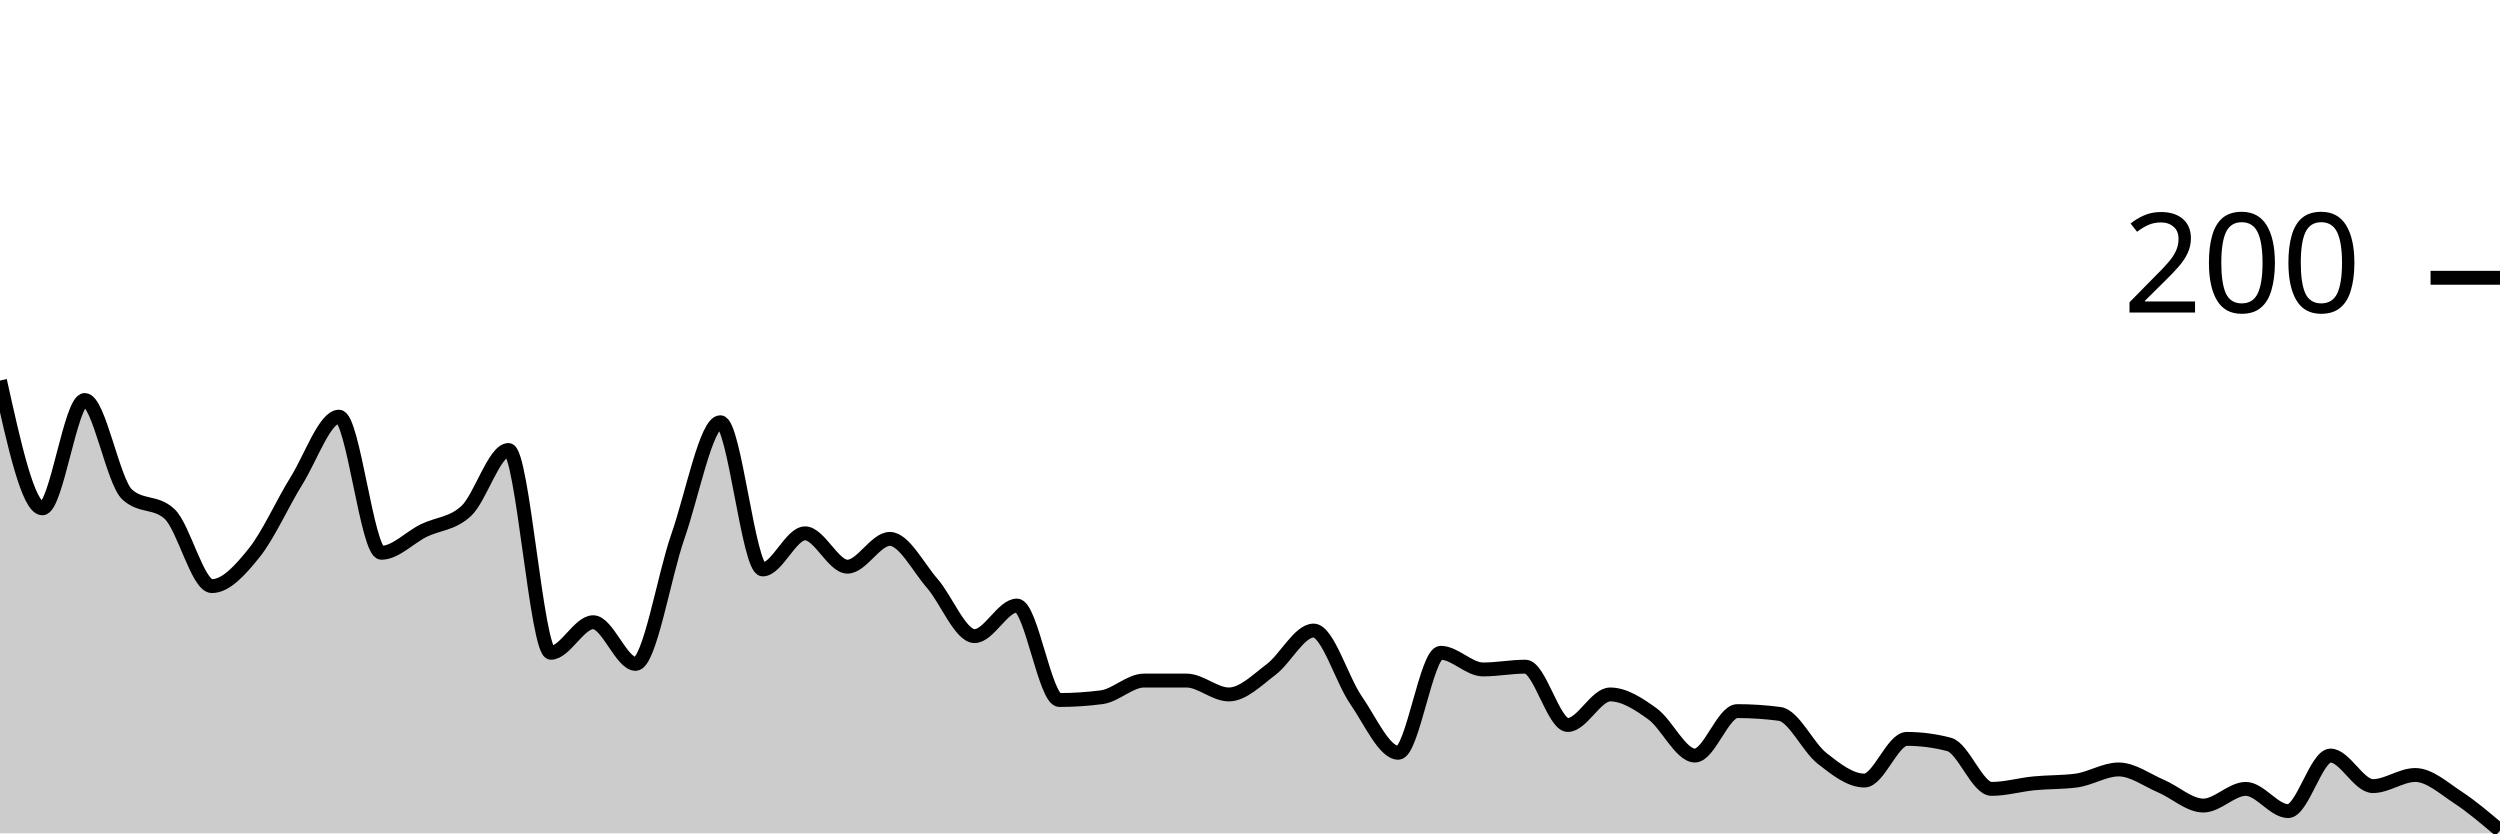
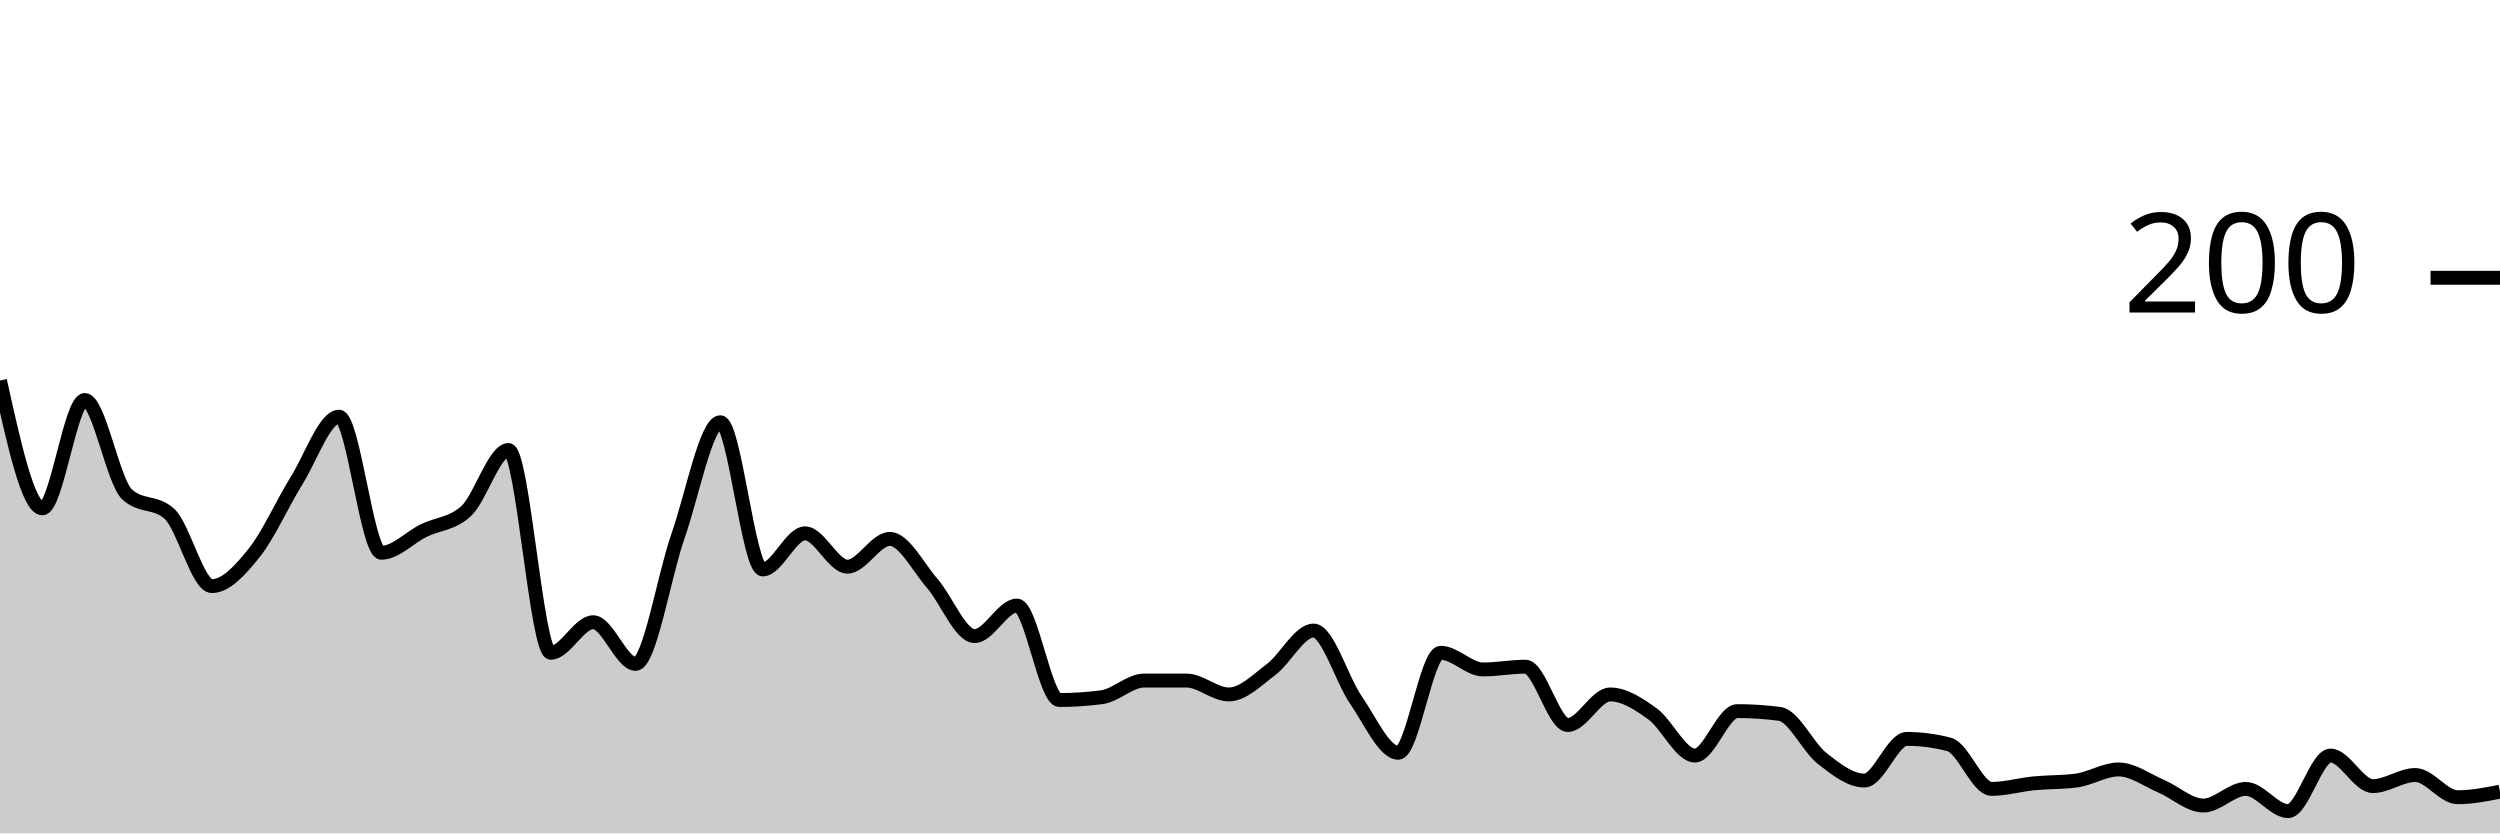
<svg xmlns="http://www.w3.org/2000/svg" viewBox="0 0 180 60">
  <g transform="translate(0,20)">
-     <path class="area" fill="rgba(0, 0, 0, 0.2)" d="M0,7.4C1.017,12,2.034,16.6,3.051,16.6C4.068,16.6,5.085,8.8,6.102,8.8C7.119,8.8,8.136,14.667,9.153,15.6C10.169,16.533,11.186,16.067,12.203,17C13.22,17.933,14.237,22.2,15.254,22.2C16.271,22.2,17.288,21.067,18.305,19.8C19.322,18.533,20.339,16.233,21.356,14.6C22.373,12.967,23.39,10,24.407,10C25.424,10,26.441,19.8,27.458,19.8C28.475,19.8,29.492,18.7,30.508,18.2C31.525,17.7,32.542,17.733,33.559,16.8C34.576,15.867,35.593,12.4,36.61,12.4C37.627,12.4,38.644,27,39.661,27C40.678,27,41.695,24.8,42.712,24.8C43.729,24.8,44.746,27.8,45.763,27.8C46.78,27.8,47.797,21.5,48.814,18.6C49.831,15.7,50.847,10.4,51.864,10.4C52.881,10.4,53.898,21,54.915,21C55.932,21,56.949,18.4,57.966,18.4C58.983,18.4,60,20.8,61.017,20.8C62.034,20.8,63.051,18.8,64.068,18.8C65.085,18.8,66.102,20.833,67.119,22C68.136,23.167,69.153,25.8,70.169,25.8C71.186,25.8,72.203,23.6,73.22,23.6C74.237,23.6,75.254,30.4,76.271,30.4C77.288,30.4,78.305,30.333,79.322,30.2C80.339,30.067,81.356,29,82.373,29C83.39,29,84.407,29,85.424,29C86.441,29,87.458,30,88.475,30C89.492,30,90.508,28.967,91.525,28.2C92.542,27.433,93.559,25.4,94.576,25.4C95.593,25.4,96.61,28.933,97.627,30.4C98.644,31.867,99.661,34.2,100.678,34.2C101.695,34.2,102.712,27,103.729,27C104.746,27,105.763,28.2,106.78,28.2C107.797,28.2,108.814,28,109.831,28C110.847,28,111.864,32.2,112.881,32.2C113.898,32.2,114.915,30,115.932,30C116.949,30,117.966,30.667,118.983,31.4C120,32.133,121.017,34.4,122.034,34.4C123.051,34.4,124.068,31.2,125.085,31.2C126.102,31.2,127.119,31.267,128.136,31.4C129.153,31.533,130.169,33.8,131.186,34.6C132.203,35.4,133.22,36.2,134.237,36.2C135.254,36.2,136.271,33.2,137.288,33.2C138.305,33.2,139.322,33.333,140.339,33.6C141.356,33.867,142.373,36.8,143.39,36.8C144.407,36.8,145.424,36.5,146.441,36.4C147.458,36.3,148.475,36.333,149.492,36.2C150.508,36.067,151.525,35.4,152.542,35.4C153.559,35.4,154.576,36.167,155.593,36.6C156.61,37.033,157.627,38,158.644,38C159.661,38,160.678,36.8,161.695,36.8C162.712,36.8,163.729,38.4,164.746,38.4C165.763,38.4,166.78,34.4,167.797,34.4C168.814,34.4,169.831,36.6,170.847,36.6C171.864,36.6,172.881,35.8,173.898,35.8C174.915,35.8,175.932,36.733,176.949,37.4C177.966,38.067,178.983,38.933,180,39.8L180,40C178.983,40,177.966,40,176.949,40C175.932,40,174.915,40,173.898,40C172.881,40,171.864,40,170.847,40C169.831,40,168.814,40,167.797,40C166.78,40,165.763,40,164.746,40C163.729,40,162.712,40,161.695,40C160.678,40,159.661,40,158.644,40C157.627,40,156.61,40,155.593,40C154.576,40,153.559,40,152.542,40C151.525,40,150.508,40,149.492,40C148.475,40,147.458,40,146.441,40C145.424,40,144.407,40,143.39,40C142.373,40,141.356,40,140.339,40C139.322,40,138.305,40,137.288,40C136.271,40,135.254,40,134.237,40C133.22,40,132.203,40,131.186,40C130.169,40,129.153,40,128.136,40C127.119,40,126.102,40,125.085,40C124.068,40,123.051,40,122.034,40C121.017,40,120,40,118.983,40C117.966,40,116.949,40,115.932,40C114.915,40,113.898,40,112.881,40C111.864,40,110.847,40,109.831,40C108.814,40,107.797,40,106.78,40C105.763,40,104.746,40,103.729,40C102.712,40,101.695,40,100.678,40C99.661,40,98.644,40,97.627,40C96.61,40,95.593,40,94.576,40C93.559,40,92.542,40,91.525,40C90.508,40,89.492,40,88.475,40C87.458,40,86.441,40,85.424,40C84.407,40,83.39,40,82.373,40C81.356,40,80.339,40,79.322,40C78.305,40,77.288,40,76.271,40C75.254,40,74.237,40,73.22,40C72.203,40,71.186,40,70.169,40C69.153,40,68.136,40,67.119,40C66.102,40,65.085,40,64.068,40C63.051,40,62.034,40,61.017,40C60,40,58.983,40,57.966,40C56.949,40,55.932,40,54.915,40C53.898,40,52.881,40,51.864,40C50.847,40,49.831,40,48.814,40C47.797,40,46.78,40,45.763,40C44.746,40,43.729,40,42.712,40C41.695,40,40.678,40,39.661,40C38.644,40,37.627,40,36.61,40C35.593,40,34.576,40,33.559,40C32.542,40,31.525,40,30.508,40C29.492,40,28.475,40,27.458,40C26.441,40,25.424,40,24.407,40C23.39,40,22.373,40,21.356,40C20.339,40,19.322,40,18.305,40C17.288,40,16.271,40,15.254,40C14.237,40,13.22,40,12.203,40C11.186,40,10.169,40,9.153,40C8.136,40,7.119,40,6.102,40C5.085,40,4.068,40,3.051,40C2.034,40,1.017,40,0,40Z" />
-     <path class="line" stroke="black" fill="none" d="M0,7.4C1.017,12,2.034,16.6,3.051,16.6C4.068,16.6,5.085,8.8,6.102,8.8C7.119,8.8,8.136,14.667,9.153,15.6C10.169,16.533,11.186,16.067,12.203,17C13.22,17.933,14.237,22.2,15.254,22.2C16.271,22.2,17.288,21.067,18.305,19.8C19.322,18.533,20.339,16.233,21.356,14.6C22.373,12.967,23.39,10,24.407,10C25.424,10,26.441,19.8,27.458,19.8C28.475,19.8,29.492,18.7,30.508,18.2C31.525,17.7,32.542,17.733,33.559,16.8C34.576,15.867,35.593,12.4,36.61,12.4C37.627,12.4,38.644,27,39.661,27C40.678,27,41.695,24.8,42.712,24.8C43.729,24.8,44.746,27.8,45.763,27.8C46.78,27.8,47.797,21.5,48.814,18.6C49.831,15.7,50.847,10.4,51.864,10.4C52.881,10.4,53.898,21,54.915,21C55.932,21,56.949,18.4,57.966,18.4C58.983,18.4,60,20.8,61.017,20.8C62.034,20.8,63.051,18.8,64.068,18.8C65.085,18.8,66.102,20.833,67.119,22C68.136,23.167,69.153,25.8,70.169,25.8C71.186,25.8,72.203,23.6,73.22,23.6C74.237,23.6,75.254,30.4,76.271,30.4C77.288,30.4,78.305,30.333,79.322,30.2C80.339,30.067,81.356,29,82.373,29C83.39,29,84.407,29,85.424,29C86.441,29,87.458,30,88.475,30C89.492,30,90.508,28.967,91.525,28.2C92.542,27.433,93.559,25.4,94.576,25.4C95.593,25.4,96.61,28.933,97.627,30.4C98.644,31.867,99.661,34.2,100.678,34.2C101.695,34.2,102.712,27,103.729,27C104.746,27,105.763,28.2,106.78,28.2C107.797,28.2,108.814,28,109.831,28C110.847,28,111.864,32.2,112.881,32.2C113.898,32.2,114.915,30,115.932,30C116.949,30,117.966,30.667,118.983,31.4C120,32.133,121.017,34.4,122.034,34.4C123.051,34.4,124.068,31.2,125.085,31.2C126.102,31.2,127.119,31.267,128.136,31.4C129.153,31.533,130.169,33.8,131.186,34.6C132.203,35.4,133.22,36.2,134.237,36.2C135.254,36.2,136.271,33.2,137.288,33.2C138.305,33.2,139.322,33.333,140.339,33.6C141.356,33.867,142.373,36.8,143.39,36.8C144.407,36.8,145.424,36.5,146.441,36.4C147.458,36.3,148.475,36.333,149.492,36.2C150.508,36.067,151.525,35.4,152.542,35.4C153.559,35.4,154.576,36.167,155.593,36.6C156.61,37.033,157.627,38,158.644,38C159.661,38,160.678,36.8,161.695,36.8C162.712,36.8,163.729,38.4,164.746,38.4C165.763,38.4,166.78,34.4,167.797,34.4C168.814,34.4,169.831,36.6,170.847,36.6C171.864,36.6,172.881,35.8,173.898,35.8C174.915,35.8,175.932,36.733,176.949,37.4C177.966,38.067,178.983,38.933,180,39.8" />
+     <path class="area" fill="rgba(0, 0, 0, 0.2)" d="M0,7.4C1.017,12,2.034,16.6,3.051,16.6C4.068,16.6,5.085,8.8,6.102,8.8C7.119,8.8,8.136,14.667,9.153,15.6C10.169,16.533,11.186,16.067,12.203,17C13.22,17.933,14.237,22.2,15.254,22.2C16.271,22.2,17.288,21.067,18.305,19.8C19.322,18.533,20.339,16.233,21.356,14.6C22.373,12.967,23.39,10,24.407,10C25.424,10,26.441,19.8,27.458,19.8C28.475,19.8,29.492,18.7,30.508,18.2C31.525,17.7,32.542,17.733,33.559,16.8C34.576,15.867,35.593,12.4,36.61,12.4C37.627,12.4,38.644,27,39.661,27C40.678,27,41.695,24.8,42.712,24.8C43.729,24.8,44.746,27.8,45.763,27.8C46.78,27.8,47.797,21.5,48.814,18.6C49.831,15.7,50.847,10.4,51.864,10.4C52.881,10.4,53.898,21,54.915,21C55.932,21,56.949,18.4,57.966,18.4C58.983,18.4,60,20.8,61.017,20.8C62.034,20.8,63.051,18.8,64.068,18.8C65.085,18.8,66.102,20.833,67.119,22C68.136,23.167,69.153,25.8,70.169,25.8C71.186,25.8,72.203,23.6,73.22,23.6C74.237,23.6,75.254,30.4,76.271,30.4C77.288,30.4,78.305,30.333,79.322,30.2C80.339,30.067,81.356,29,82.373,29C83.39,29,84.407,29,85.424,29C86.441,29,87.458,30,88.475,30C89.492,30,90.508,28.967,91.525,28.2C92.542,27.433,93.559,25.4,94.576,25.4C95.593,25.4,96.61,28.933,97.627,30.4C98.644,31.867,99.661,34.2,100.678,34.2C101.695,34.2,102.712,27,103.729,27C104.746,27,105.763,28.2,106.78,28.2C107.797,28.2,108.814,28,109.831,28C110.847,28,111.864,32.2,112.881,32.2C113.898,32.2,114.915,30,115.932,30C116.949,30,117.966,30.667,118.983,31.4C120,32.133,121.017,34.4,122.034,34.4C123.051,34.4,124.068,31.2,125.085,31.2C126.102,31.2,127.119,31.267,128.136,31.4C129.153,31.533,130.169,33.8,131.186,34.6C132.203,35.4,133.22,36.2,134.237,36.2C135.254,36.2,136.271,33.2,137.288,33.2C138.305,33.2,139.322,33.333,140.339,33.6C141.356,33.867,142.373,36.8,143.39,36.8C144.407,36.8,145.424,36.5,146.441,36.4C147.458,36.3,148.475,36.333,149.492,36.2C150.508,36.067,151.525,35.4,152.542,35.4C153.559,35.4,154.576,36.167,155.593,36.6C156.61,37.033,157.627,38,158.644,38C159.661,38,160.678,36.8,161.695,36.8C162.712,36.8,163.729,38.4,164.746,38.4C165.763,38.4,166.78,34.4,167.797,34.4C168.814,34.4,169.831,36.6,170.847,36.6C171.864,36.6,172.881,35.8,173.898,35.8C174.915,35.8,175.932,37.4,176.949,37.4C177.966,37.4,178.983,37.2,180,37L180,40C178.983,40,177.966,40,176.949,40C175.932,40,174.915,40,173.898,40C172.881,40,171.864,40,170.847,40C169.831,40,168.814,40,167.797,40C166.78,40,165.763,40,164.746,40C163.729,40,162.712,40,161.695,40C160.678,40,159.661,40,158.644,40C157.627,40,156.61,40,155.593,40C154.576,40,153.559,40,152.542,40C151.525,40,150.508,40,149.492,40C148.475,40,147.458,40,146.441,40C145.424,40,144.407,40,143.39,40C142.373,40,141.356,40,140.339,40C139.322,40,138.305,40,137.288,40C136.271,40,135.254,40,134.237,40C133.22,40,132.203,40,131.186,40C130.169,40,129.153,40,128.136,40C127.119,40,126.102,40,125.085,40C124.068,40,123.051,40,122.034,40C121.017,40,120,40,118.983,40C117.966,40,116.949,40,115.932,40C114.915,40,113.898,40,112.881,40C111.864,40,110.847,40,109.831,40C108.814,40,107.797,40,106.78,40C105.763,40,104.746,40,103.729,40C102.712,40,101.695,40,100.678,40C99.661,40,98.644,40,97.627,40C96.61,40,95.593,40,94.576,40C93.559,40,92.542,40,91.525,40C90.508,40,89.492,40,88.475,40C87.458,40,86.441,40,85.424,40C84.407,40,83.39,40,82.373,40C81.356,40,80.339,40,79.322,40C78.305,40,77.288,40,76.271,40C75.254,40,74.237,40,73.22,40C72.203,40,71.186,40,70.169,40C69.153,40,68.136,40,67.119,40C66.102,40,65.085,40,64.068,40C63.051,40,62.034,40,61.017,40C60,40,58.983,40,57.966,40C56.949,40,55.932,40,54.915,40C53.898,40,52.881,40,51.864,40C50.847,40,49.831,40,48.814,40C47.797,40,46.78,40,45.763,40C44.746,40,43.729,40,42.712,40C41.695,40,40.678,40,39.661,40C38.644,40,37.627,40,36.61,40C35.593,40,34.576,40,33.559,40C32.542,40,31.525,40,30.508,40C29.492,40,28.475,40,27.458,40C26.441,40,25.424,40,24.407,40C23.39,40,22.373,40,21.356,40C20.339,40,19.322,40,18.305,40C17.288,40,16.271,40,15.254,40C14.237,40,13.22,40,12.203,40C11.186,40,10.169,40,9.153,40C8.136,40,7.119,40,6.102,40C5.085,40,4.068,40,3.051,40C2.034,40,1.017,40,0,40Z" />
+     <path class="line" stroke="black" fill="none" d="M0,7.4C1.017,12,2.034,16.6,3.051,16.6C4.068,16.6,5.085,8.8,6.102,8.8C7.119,8.8,8.136,14.667,9.153,15.6C10.169,16.533,11.186,16.067,12.203,17C13.22,17.933,14.237,22.2,15.254,22.2C16.271,22.2,17.288,21.067,18.305,19.8C19.322,18.533,20.339,16.233,21.356,14.6C22.373,12.967,23.39,10,24.407,10C25.424,10,26.441,19.8,27.458,19.8C28.475,19.8,29.492,18.7,30.508,18.2C31.525,17.7,32.542,17.733,33.559,16.8C34.576,15.867,35.593,12.4,36.61,12.4C37.627,12.4,38.644,27,39.661,27C40.678,27,41.695,24.8,42.712,24.8C43.729,24.8,44.746,27.8,45.763,27.8C46.78,27.8,47.797,21.5,48.814,18.6C49.831,15.7,50.847,10.4,51.864,10.4C52.881,10.4,53.898,21,54.915,21C55.932,21,56.949,18.4,57.966,18.4C58.983,18.4,60,20.8,61.017,20.8C62.034,20.8,63.051,18.8,64.068,18.8C65.085,18.8,66.102,20.833,67.119,22C68.136,23.167,69.153,25.8,70.169,25.8C71.186,25.8,72.203,23.6,73.22,23.6C74.237,23.6,75.254,30.4,76.271,30.4C77.288,30.4,78.305,30.333,79.322,30.2C80.339,30.067,81.356,29,82.373,29C83.39,29,84.407,29,85.424,29C86.441,29,87.458,30,88.475,30C89.492,30,90.508,28.967,91.525,28.2C92.542,27.433,93.559,25.4,94.576,25.4C95.593,25.4,96.61,28.933,97.627,30.4C98.644,31.867,99.661,34.2,100.678,34.2C101.695,34.2,102.712,27,103.729,27C104.746,27,105.763,28.2,106.78,28.2C107.797,28.2,108.814,28,109.831,28C110.847,28,111.864,32.2,112.881,32.2C113.898,32.2,114.915,30,115.932,30C116.949,30,117.966,30.667,118.983,31.4C120,32.133,121.017,34.4,122.034,34.4C123.051,34.4,124.068,31.2,125.085,31.2C126.102,31.2,127.119,31.267,128.136,31.4C129.153,31.533,130.169,33.8,131.186,34.6C132.203,35.4,133.22,36.2,134.237,36.2C135.254,36.2,136.271,33.2,137.288,33.2C138.305,33.2,139.322,33.333,140.339,33.6C141.356,33.867,142.373,36.8,143.39,36.8C144.407,36.8,145.424,36.5,146.441,36.4C147.458,36.3,148.475,36.333,149.492,36.2C150.508,36.067,151.525,35.4,152.542,35.4C153.559,35.4,154.576,36.167,155.593,36.6C156.61,37.033,157.627,38,158.644,38C159.661,38,160.678,36.8,161.695,36.8C162.712,36.8,163.729,38.4,164.746,38.4C165.763,38.4,166.78,34.4,167.797,34.4C168.814,34.4,169.831,36.6,170.847,36.6C171.864,36.6,172.881,35.8,173.898,35.8C174.915,35.8,175.932,37.4,176.949,37.4C177.966,37.4,178.983,37.2,180,37" />
    <path class="axis-ceiling" stroke-width="1" stroke="black" fill="none" d="M175,0L180,0" />
    <text class="axis-ceiling-label" font-family="sans-serif" text-anchor="end" font-size="10px" x="170" y="2.5">200</text>
  </g>
</svg>
